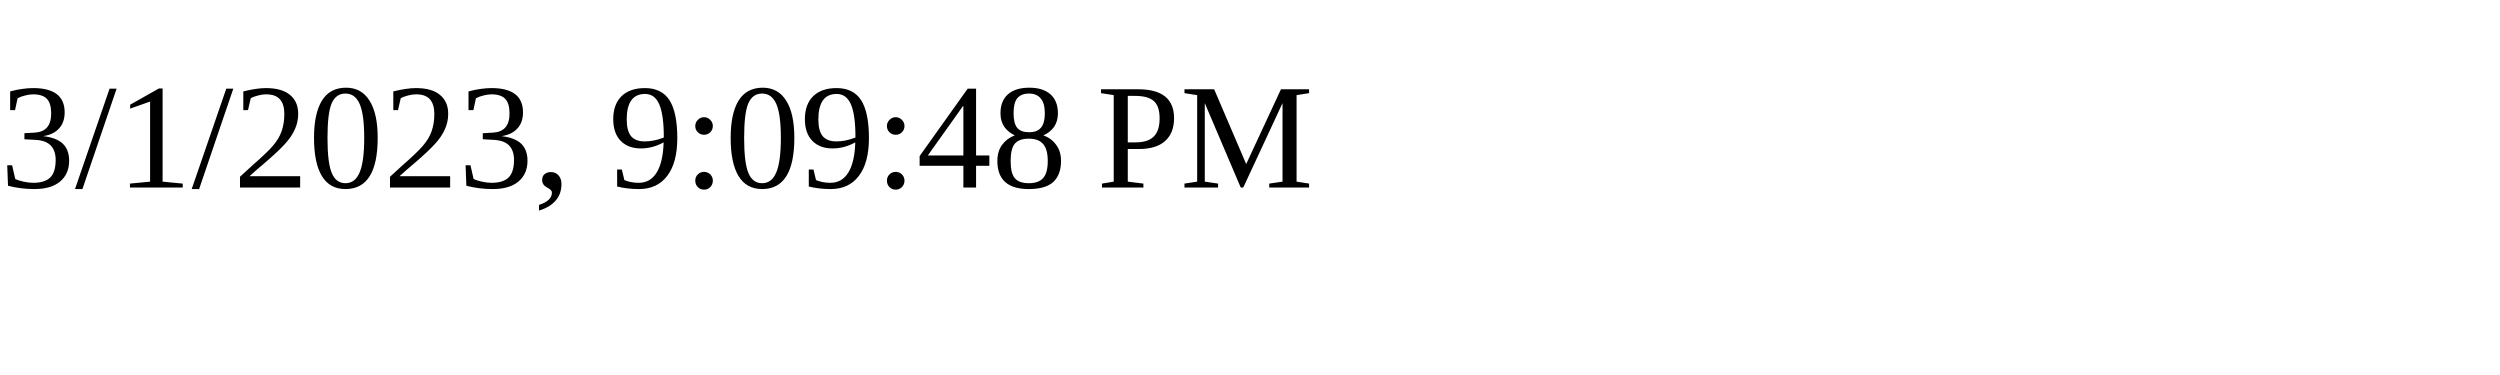
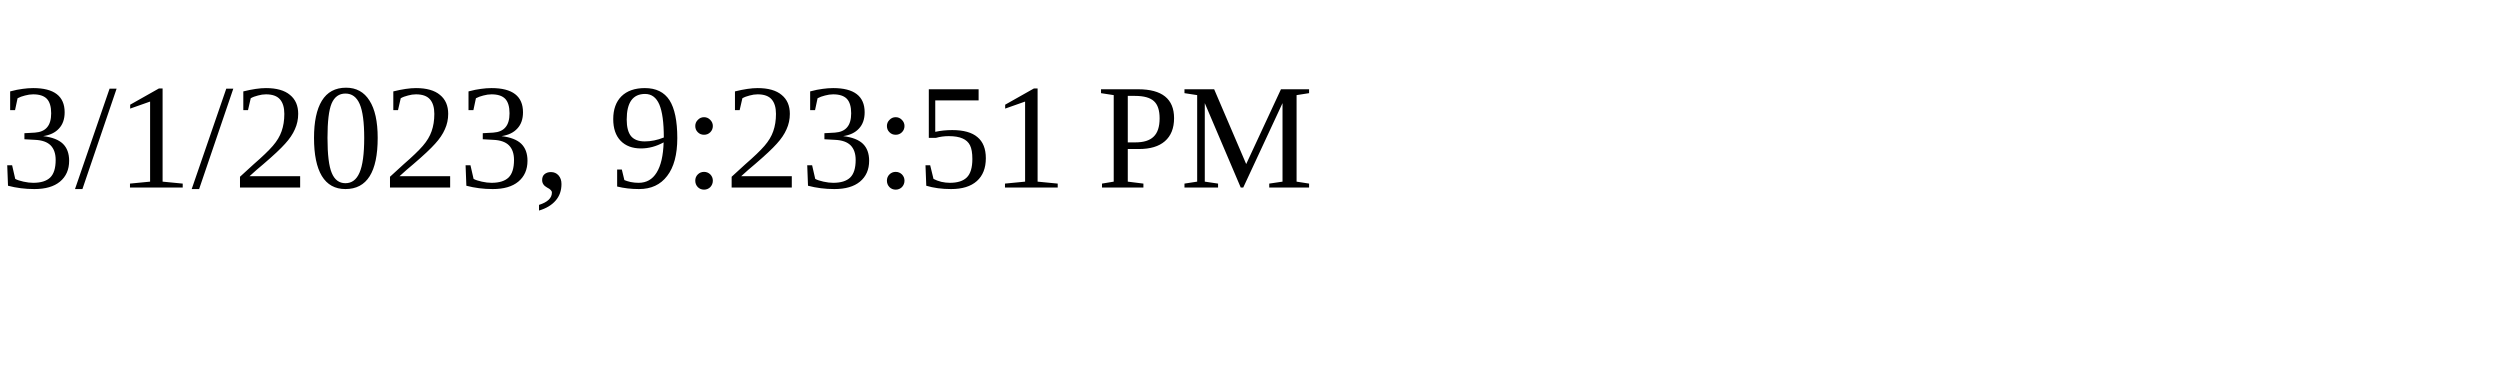
<svg xmlns="http://www.w3.org/2000/svg" height="30" width="200">
-   <text x="0" y="15">3/1/2023, 9:09:48 PM</text>
+   <text x="0" y="15">3/1/2023, 9:23:51 PM</text>
</svg>
